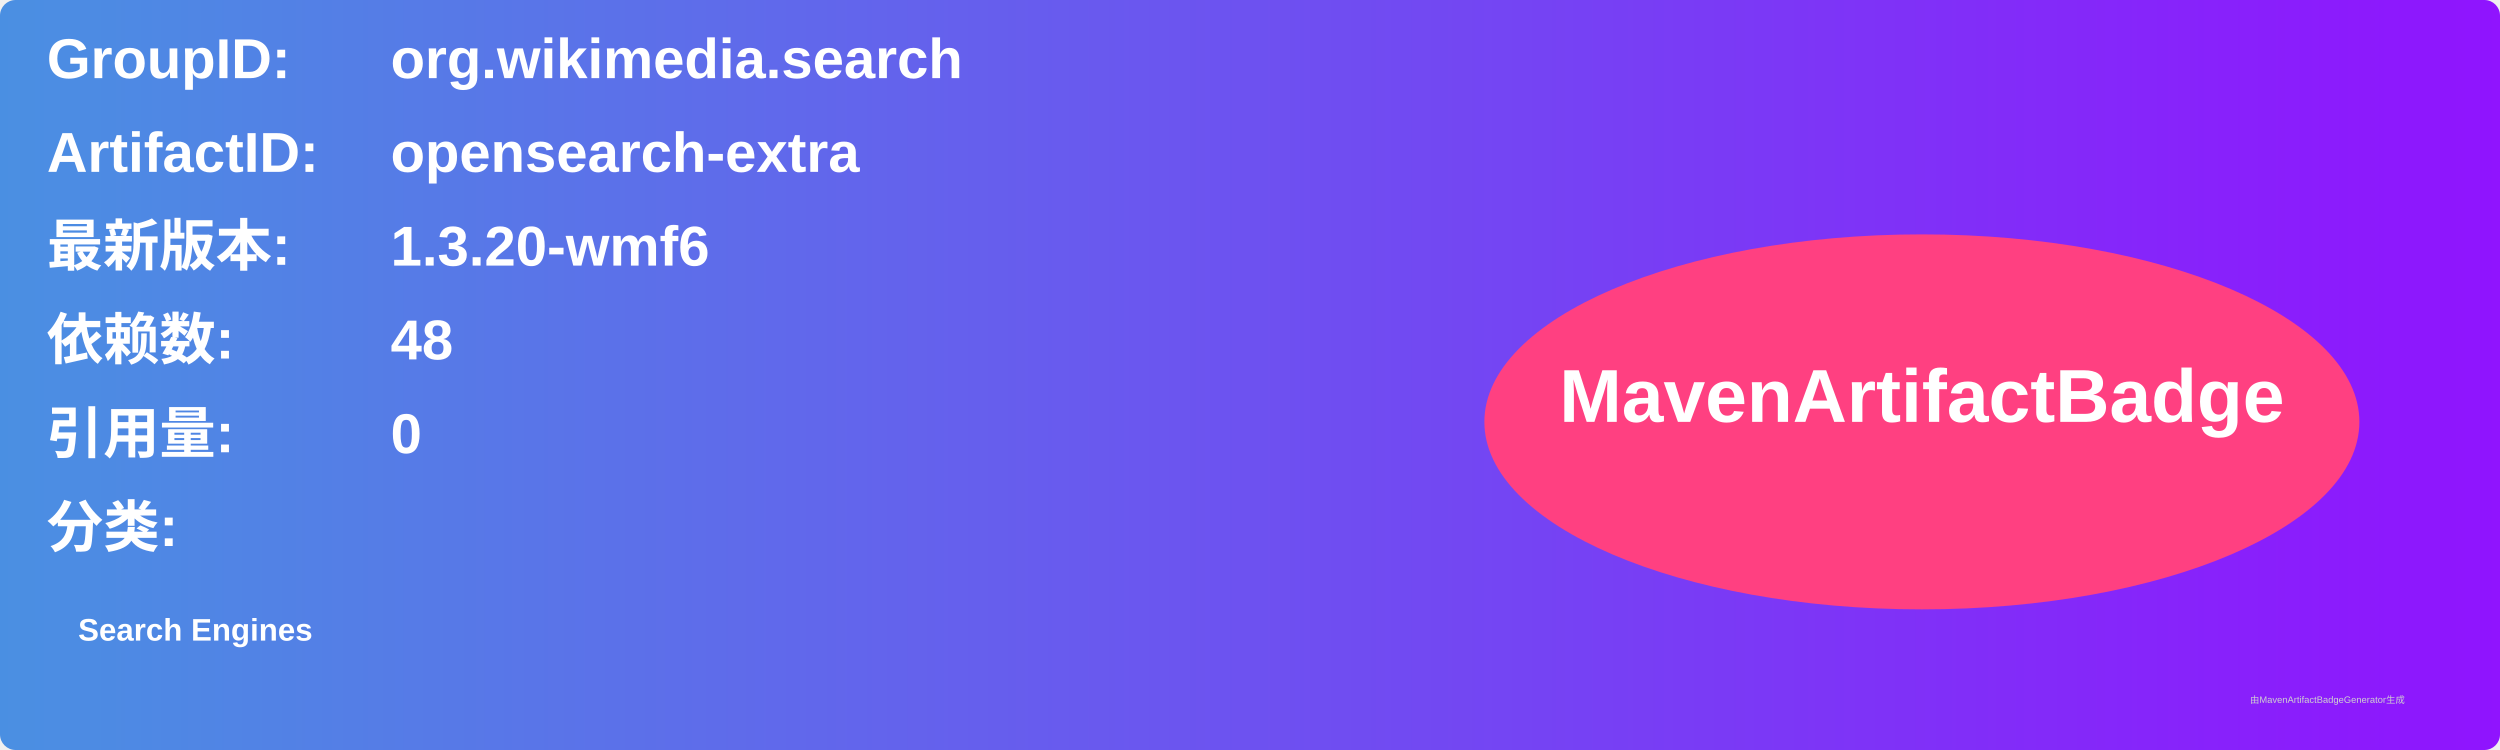
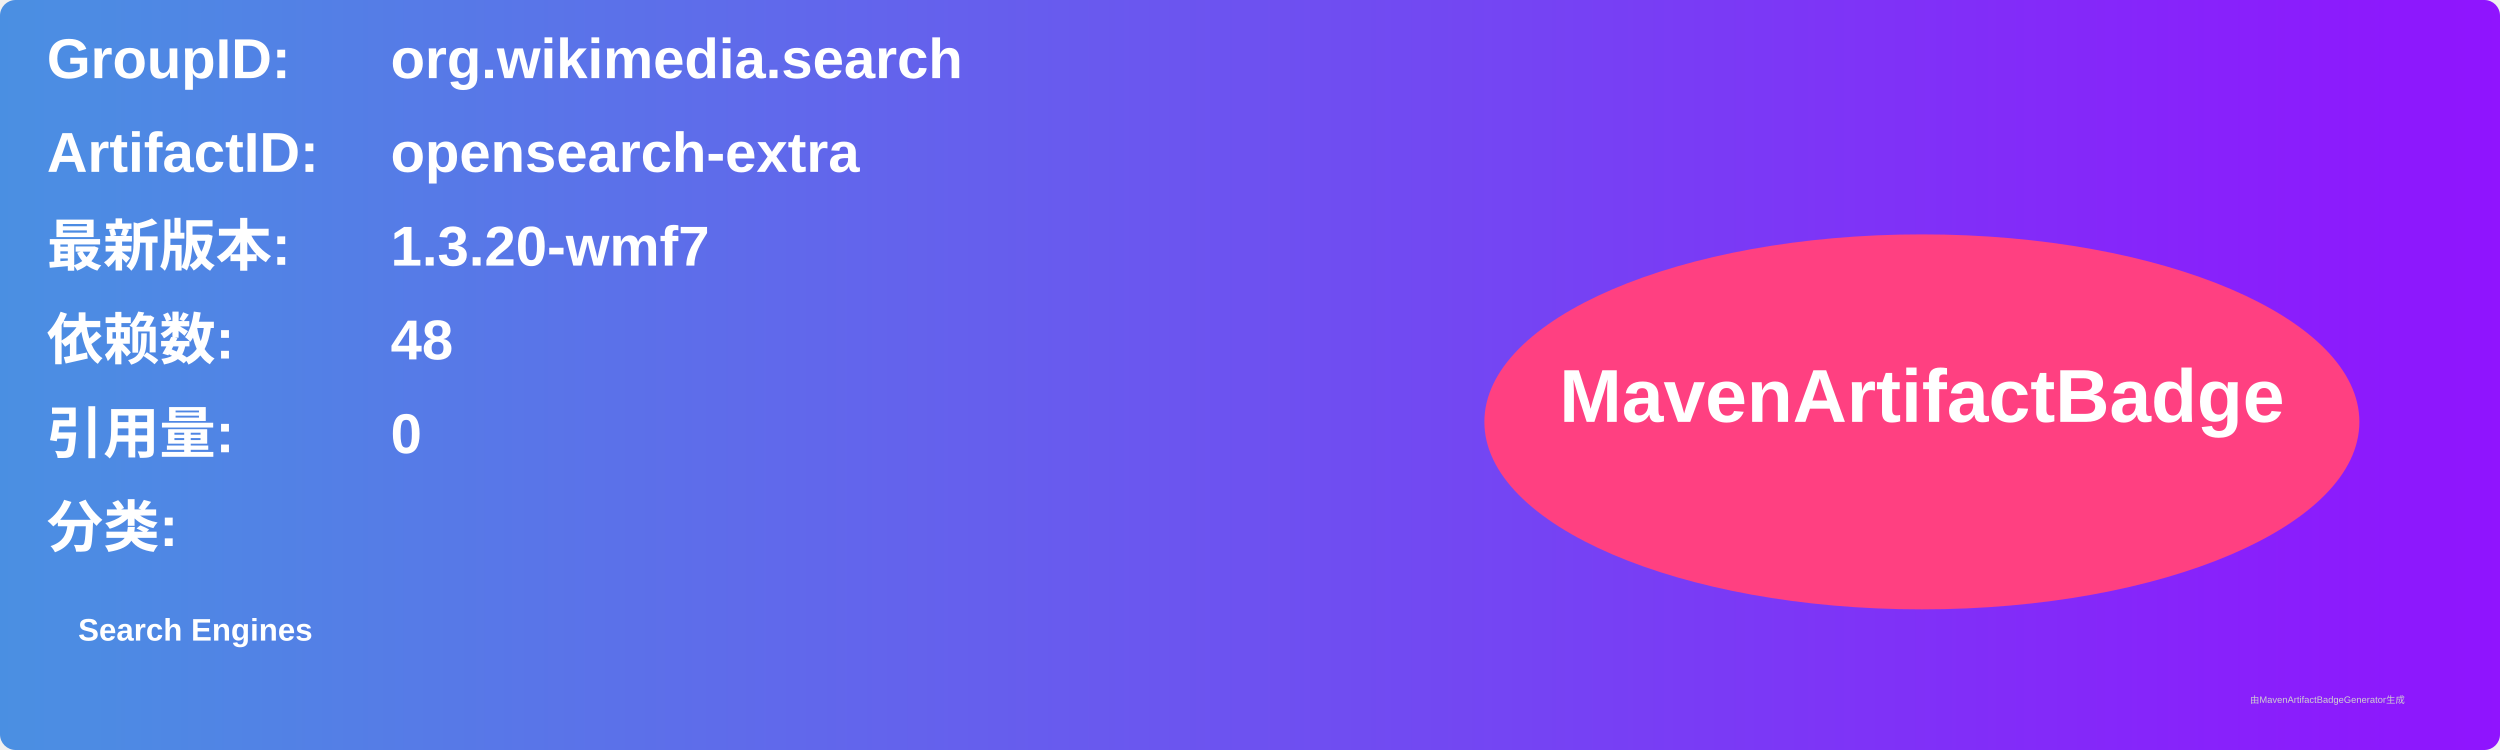
<svg xmlns="http://www.w3.org/2000/svg" width="800" height="240" viewBox="0 0 800 240">
  <linearGradient id="grad" x1="0%" y1="0%" x2="100%" y2="0%">
    <stop offset="0%" stop-color="#4a90e2" />
    <stop offset="100%" stop-color="#9013fe" />
  </linearGradient>
  <rect width="100%" height="100%" rx="5" ry="5" fill="url(#grad)" />
  <g transform="translate(15, 15)">
    <text x="0" y="10" font-family="Arial" font-size="18" fill="white" font-weight="bold" width="260">GroupID:</text>
    <text x="110" y="10" font-family="Arial" font-size="18" fill="white" font-weight="bold" width="460">org.wikimedia.search</text>
    <text x="0" y="40" font-family="Arial" font-size="18" fill="white" font-weight="bold" width="260">ArtifactID:</text>
    <text x="110" y="40" font-family="Arial" font-size="18" fill="white" font-weight="bold" width="460">opensearch-extra</text>
    <text x="0" y="70" font-family="Arial" font-size="18" fill="white" font-weight="bold">最新版本:</text>
    <text x="110" y="70" font-family="Arial" font-size="18" fill="white" font-weight="bold">
-       <tspan font-weight="bold">1.3.20-wmf6</tspan>
+       <tspan font-weight="bold">1.3.20-wmf7</tspan>
    </text>
    <text x="0" y="100" font-family="Arial" font-size="18" fill="white" font-weight="bold">依赖数: </text>
    <text x="110" y="100" font-family="Arial" font-size="18" fill="white">
      <tspan font-weight="bold">48</tspan>
    </text>
    <text x="0" y="130" font-family="Arial" font-size="18" fill="white" font-weight="bold">引用量: </text>
    <text x="110" y="130" font-family="Arial" font-size="18" fill="white">
      <tspan font-weight="bold">0</tspan>
    </text>
    <text x="0" y="160" font-family="Arial" font-size="18" fill="white" font-weight="bold">分类:</text>
    <text x="10" y="190" font-family="Arial" font-size="10" fill="white">
      <tspan font-weight="bold">Search Engines</tspan>
    </text>
    <ellipse cx="600" cy="120" rx="140" ry="60" fill="#ff4081" />
    <text x="600" y="120" text-anchor="middle" font-family="Arial" font-size="24" fill="white" font-weight="bold">MavenArtifactBadge</text>
  </g>
  <text x="720" y="225" font-family="Arial" font-size="3" fill="#d0d0d0">由MavenArtifactBadgeGenerator生成</text>
</svg>
